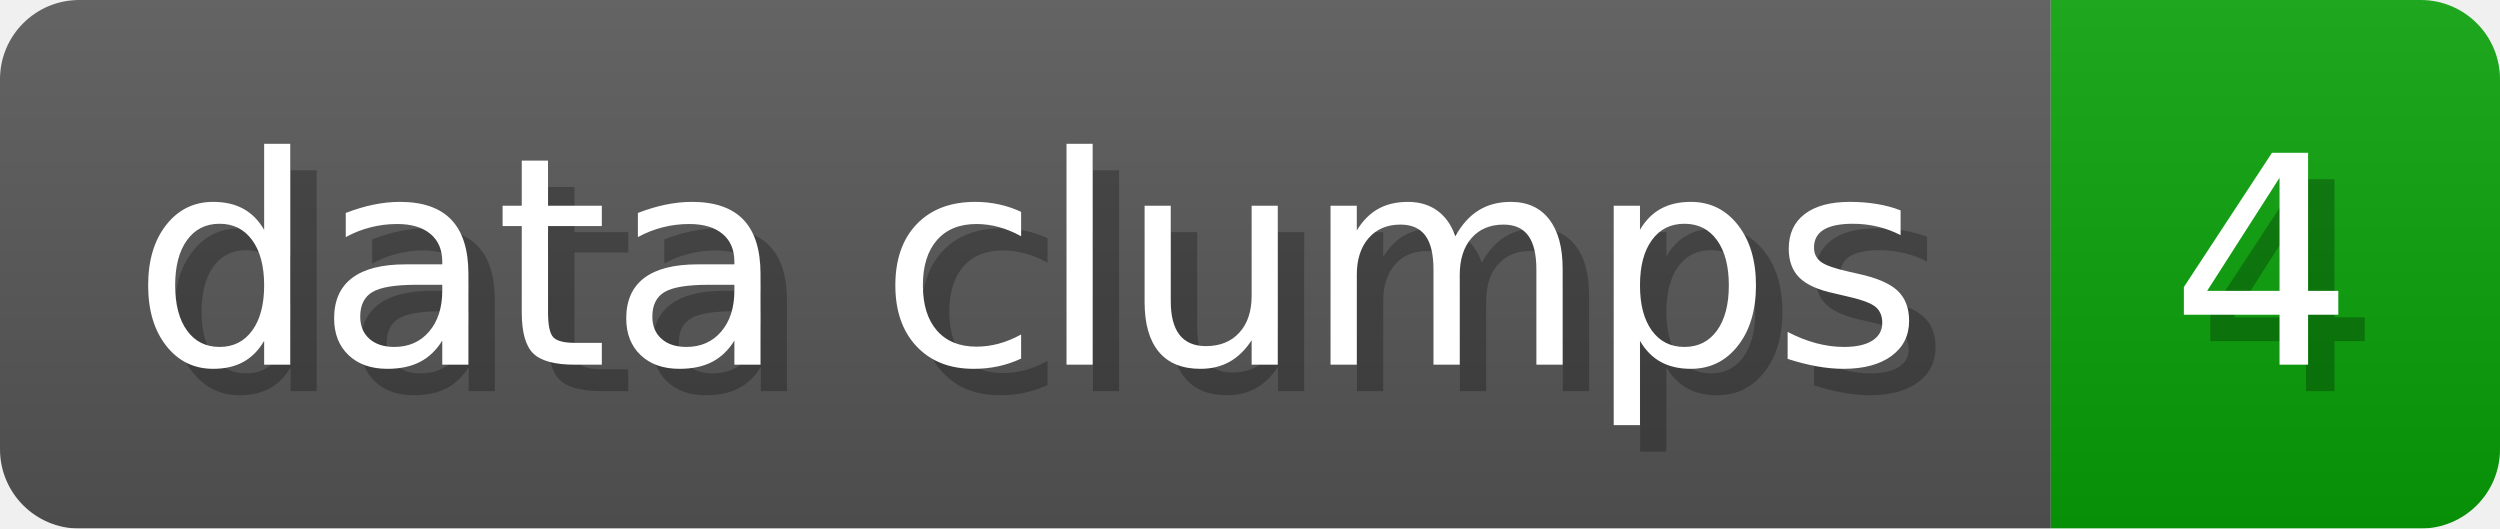
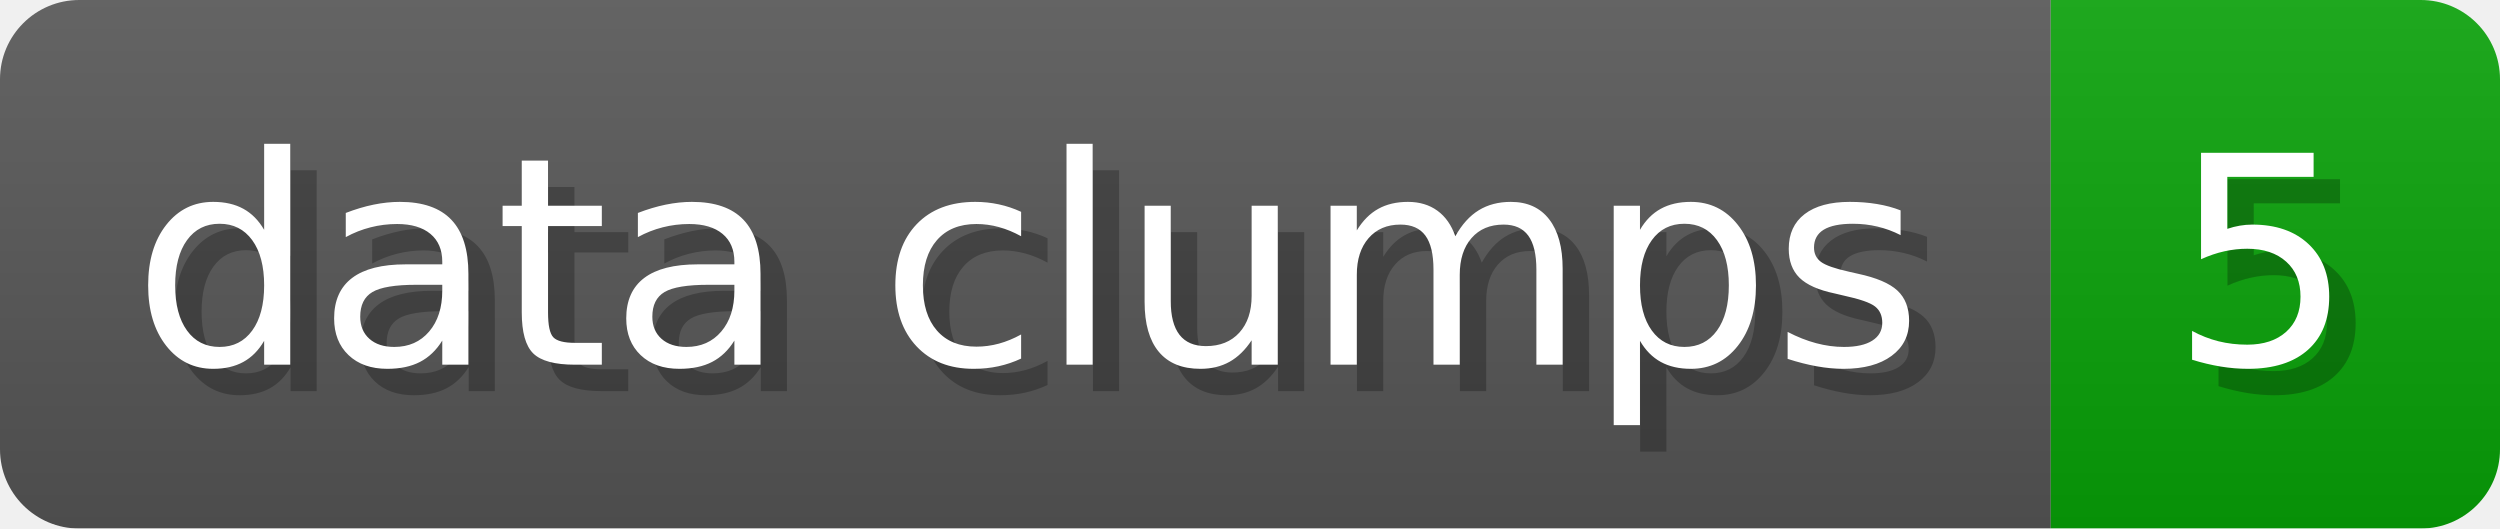
- <svg xmlns="http://www.w3.org/2000/svg" width="94.6" height="20" viewBox="0 0 946 200" role="img" aria-label="data clumps: 4">
+ <svg xmlns="http://www.w3.org/2000/svg" width="94.6" height="20" viewBox="0 0 946 200" role="img" aria-label="data clumps: 5">
  <linearGradient id="a" x2="0" y2="100%">
    <stop offset="0" stop-opacity=".1" stop-color="#EEE" />
    <stop offset="1" stop-opacity=".1" />
  </linearGradient>
  <mask id="m">
    <rect width="946" height="200" rx="30" fill="#FFF" />
  </mask>
  <g mask="url(#m)">
    <rect width="776" height="200" fill="#555" />
    <rect width="170" height="200" fill="#08A008" x="776" />
    <rect width="946" height="200" fill="url(#a)" />
  </g>
  <g aria-hidden="true" fill="#fff" text-anchor="start" font-family="Verdana,DejaVu Sans,sans-serif" font-size="110">
    <text x="60" y="148" textLength="676" fill="#000" opacity="0.25">data clumps</text>
    <text x="50" y="138" textLength="676">data clumps</text>
-     <text x="831" y="148" textLength="70" fill="#000" opacity="0.25">4</text>
-     <text x="821" y="138" textLength="70">4</text>
+     <text x="831" y="148" textLength="70" fill="#000" opacity="0.25">5</text>
+     <text x="821" y="138" textLength="70">5</text>
  </g>
</svg>
